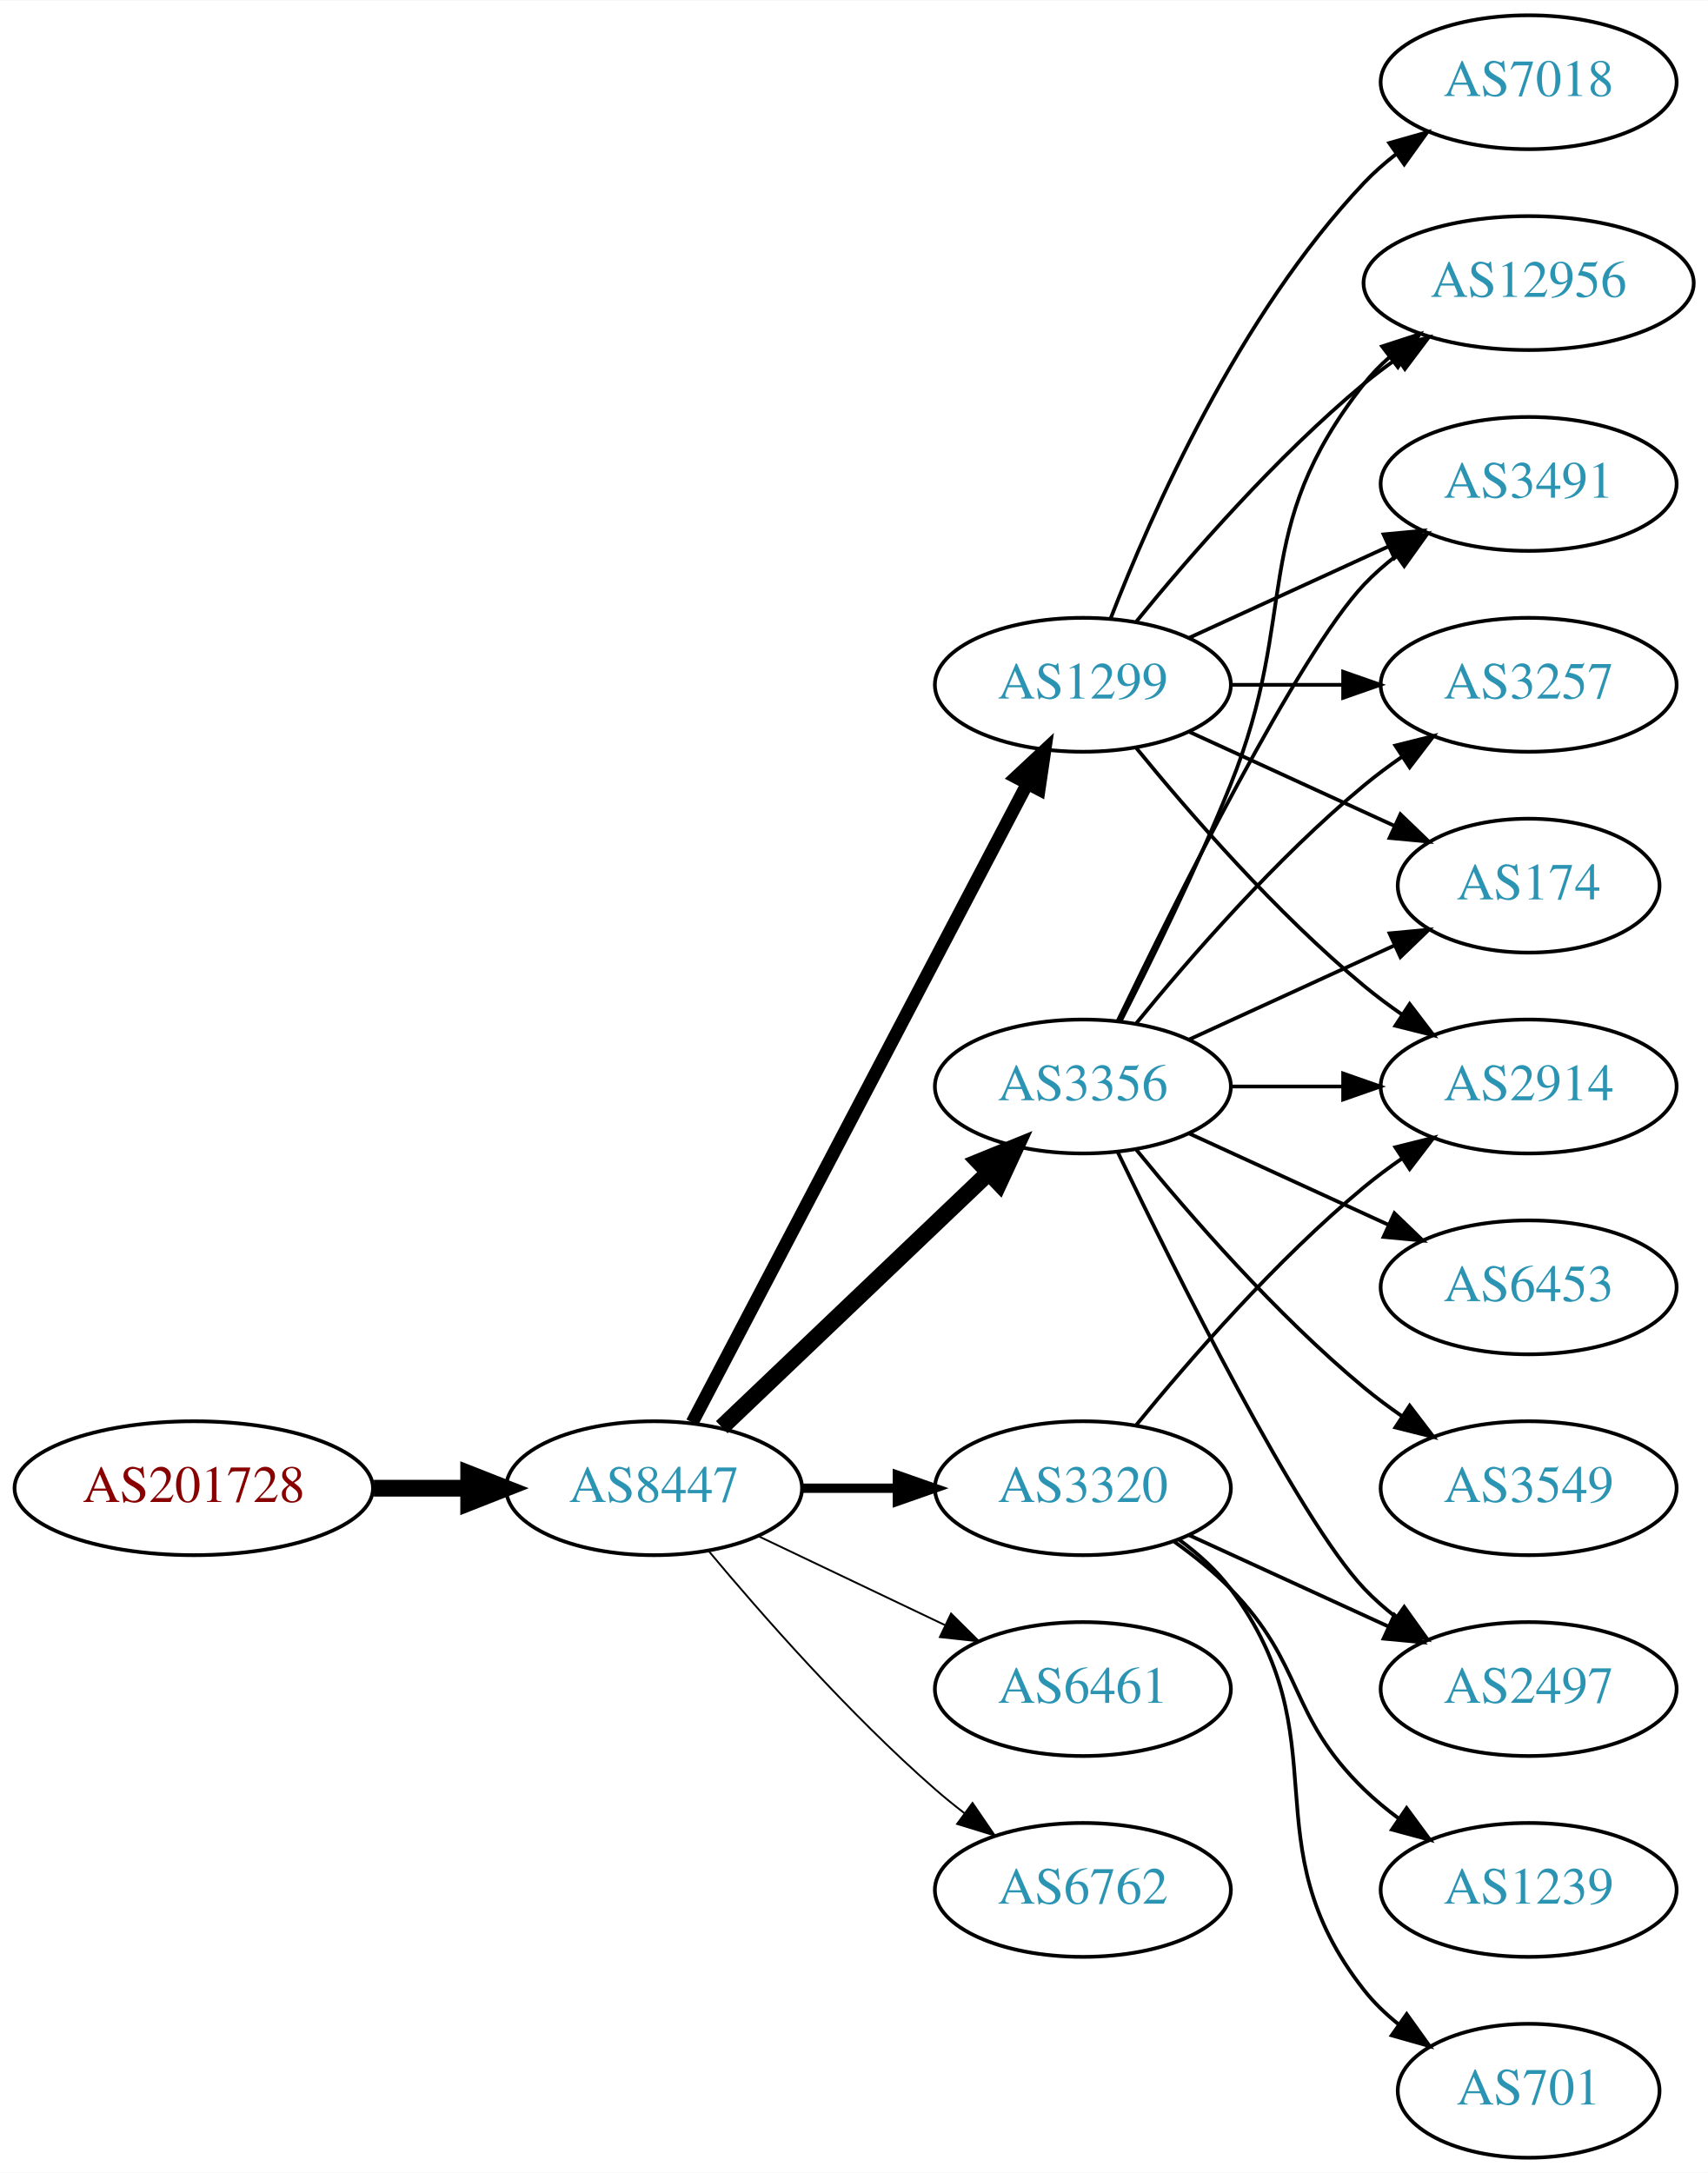
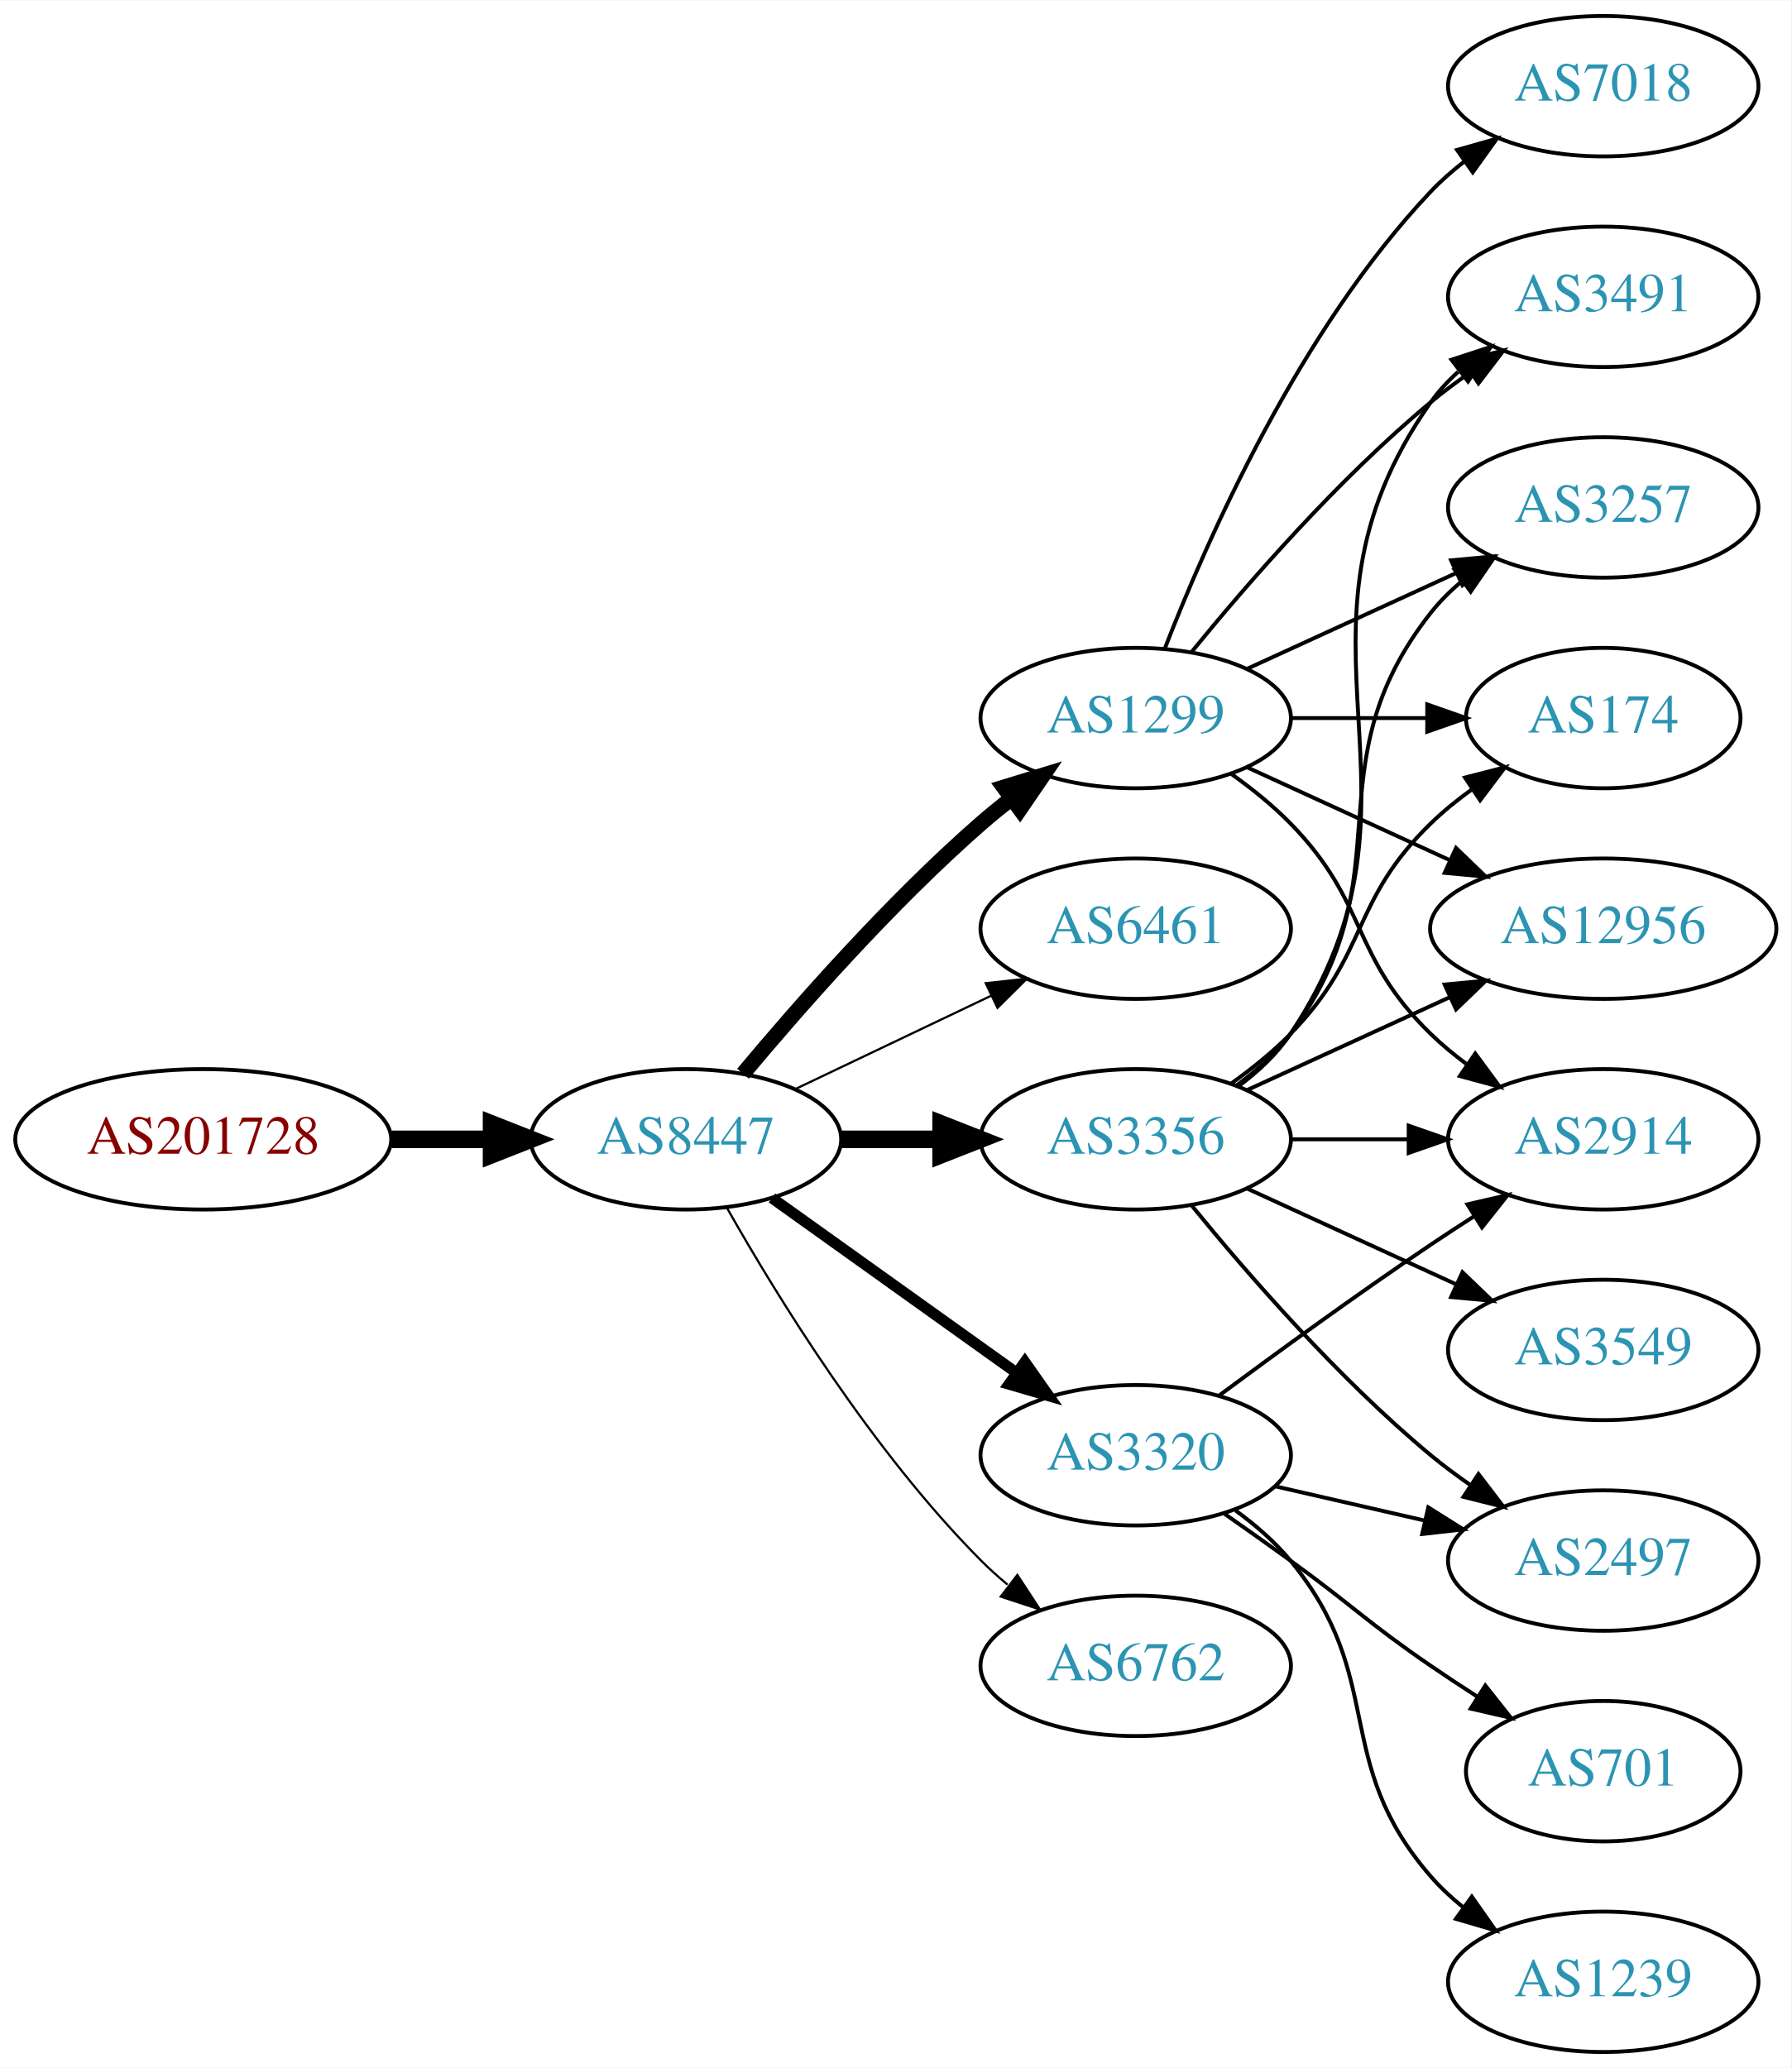
- <svg xmlns="http://www.w3.org/2000/svg" xmlns:xlink="http://www.w3.org/1999/xlink" width="459pt" height="584pt" viewBox="0.00 0.00 459.17 584.00">
-   <g id="graph0" class="graph" transform="scale(1 1) rotate(0) translate(4 580)">
-     <polygon fill="white" stroke="none" points="-4,4 -4,-580 455.17,-580 455.17,4 -4,4" />
+ <svg xmlns="http://www.w3.org/2000/svg" xmlns:xlink="http://www.w3.org/1999/xlink" width="459pt" height="530pt" viewBox="0.00 0.00 459.17 530.00">
+   <g id="graph0" class="graph" transform="scale(1 1) rotate(0) translate(4 526)">
+     <polygon fill="white" stroke="none" points="-4,4 -4,-526 455.17,-526 455.17,4 -4,4" />
    <g id="node1" class="node">
      <g id="a_node1">
        <a xlink:href="/asn/201728" xlink:title="AS201728 ~ DRUCK-AT-AS [AT]">
-           <ellipse fill="#ffffff" stroke="black" cx="48.096" cy="-180" rx="48.192" ry="18" />
-           <text text-anchor="middle" x="48.096" y="-176.3" font-family="Times,serif" font-size="14.00" fill="#880000">AS201728</text>
+           <ellipse fill="#ffffff" stroke="black" cx="48.096" cy="-234" rx="48.192" ry="18" />
+           <text text-anchor="middle" x="48.096" y="-230.3" font-family="Times,serif" font-size="14.00" fill="#880000">AS201728</text>
        </a>
      </g>
    </g>
    <g id="node2" class="node">
      <g id="a_node2">
        <a xlink:href="/asn/8447" xlink:title="AS8447 ~ A1 Telekom Austria AG [AT]">
-           <ellipse fill="#ffffff" stroke="black" cx="171.838" cy="-180" rx="39.794" ry="18" />
-           <text text-anchor="middle" x="171.838" y="-176.3" font-family="Times,serif" font-size="14.00" fill="#2c94b3">AS8447</text>
+           <ellipse fill="#ffffff" stroke="black" cx="171.838" cy="-234" rx="39.794" ry="18" />
+           <text text-anchor="middle" x="171.838" y="-230.3" font-family="Times,serif" font-size="14.00" fill="#2c94b3">AS8447</text>
        </a>
      </g>
    </g>
    <g id="edge1" class="edge">
-       <path fill="none" stroke="black" stroke-width="4.5" d="M96.513,-180C104.867,-180 113.577,-180 121.969,-180" />
-       <polygon fill="black" stroke="black" stroke-width="4.5" points="122.004,-183.938 132.004,-180 122.004,-176.063 122.004,-183.938" />
+       <path fill="none" stroke="black" stroke-width="4.5" d="M96.513,-234C104.867,-234 113.577,-234 121.969,-234" />
+       <polygon fill="black" stroke="black" stroke-width="4.5" points="122.004,-237.938 132.004,-234 122.004,-230.063 122.004,-237.938" />
    </g>
    <g id="node3" class="node">
      <g id="a_node3">
-         <a xlink:href="/asn/3356" xlink:title="AS3356 ~ Level 3 Parent, LLC [US]">
-           <ellipse fill="#ffffff" stroke="black" cx="287.131" cy="-288" rx="39.794" ry="18" />
-           <text text-anchor="middle" x="287.131" y="-284.3" font-family="Times,serif" font-size="14.00" fill="#2c94b3">AS3356</text>
+         <a xlink:href="/asn/1299" xlink:title="AS1299 ~ Telia Carrier [EU]">
+           <ellipse fill="#ffffff" stroke="black" cx="287.131" cy="-342" rx="39.794" ry="18" />
+           <text text-anchor="middle" x="287.131" y="-338.3" font-family="Times,serif" font-size="14.00" fill="#2c94b3">AS1299</text>
        </a>
      </g>
    </g>
    <g id="edge2" class="edge">
-       <path fill="none" stroke="black" stroke-width="4.5" d="M190.045,-196.403C209.12,-214.587 240.04,-244.063 261.638,-264.651" />
-       <polygon fill="black" stroke="black" stroke-width="4.5" points="259.178,-267.747 269.133,-271.797 264.612,-262.047 259.178,-267.747" />
+       <path fill="none" stroke="black" stroke-width="3.938" d="M186.468,-250.817C200.751,-267.929 224.297,-294.745 247.484,-315 249.95,-317.154 252.589,-319.294 255.286,-321.372" />
+       <polygon fill="black" stroke="black" stroke-width="3.938" points="253.311,-324.264 263.44,-327.37 257.459,-318.625 253.311,-324.264" />
    </g>
    <g id="node4" class="node">
      <g id="a_node4">
-         <a xlink:href="/asn/1299" xlink:title="AS1299 ~ Telia Carrier [EU]">
-           <ellipse fill="#ffffff" stroke="black" cx="287.131" cy="-396" rx="39.794" ry="18" />
-           <text text-anchor="middle" x="287.131" y="-392.3" font-family="Times,serif" font-size="14.00" fill="#2c94b3">AS1299</text>
+         <a xlink:href="/asn/6461" xlink:title="AS6461 ~ Zayo Bandwidth [US]">
+           <ellipse fill="#ffffff" stroke="black" cx="287.131" cy="-288" rx="39.794" ry="18" />
+           <text text-anchor="middle" x="287.131" y="-284.3" font-family="Times,serif" font-size="14.00" fill="#2c94b3">AS6461</text>
        </a>
      </g>
    </g>
    <g id="edge3" class="edge">
-       <path fill="none" stroke="black" stroke-width="3.5" d="M182.109,-197.676C201.951,-235.505 248.628,-324.499 272.115,-369.278" />
-       <polygon fill="black" stroke="black" stroke-width="3.5" points="269.146,-371.152 276.89,-378.383 275.345,-367.901 269.146,-371.152" />
+       <path fill="none" stroke="black" stroke-width="0.562" d="M199.974,-246.934C214.968,-254.081 233.789,-263.052 250.013,-270.785" />
+       <polygon fill="black" stroke="black" stroke-width="0.562" points="248.683,-274.028 259.216,-275.171 251.695,-267.709 248.683,-274.028" />
    </g>
    <g id="node5" class="node">
      <g id="a_node5">
-         <a xlink:href="/asn/6461" xlink:title="AS6461 ~ Zayo Bandwidth [US]">
-           <ellipse fill="#ffffff" stroke="black" cx="287.131" cy="-126" rx="39.794" ry="18" />
-           <text text-anchor="middle" x="287.131" y="-122.3" font-family="Times,serif" font-size="14.00" fill="#2c94b3">AS6461</text>
+         <a xlink:href="/asn/3320" xlink:title="AS3320 ~ DTAG [DE]">
+           <ellipse fill="#ffffff" stroke="black" cx="287.131" cy="-153" rx="39.794" ry="18" />
+           <text text-anchor="middle" x="287.131" y="-149.3" font-family="Times,serif" font-size="14.00" fill="#2c94b3">AS3320</text>
        </a>
      </g>
    </g>
    <g id="edge4" class="edge">
-       <path fill="none" stroke="black" stroke-width="0.5" d="M199.974,-167.066C214.968,-159.919 233.789,-150.948 250.013,-143.215" />
-       <polygon fill="black" stroke="black" stroke-width="0.5" points="251.695,-146.291 259.216,-138.829 248.683,-139.972 251.695,-146.291" />
+       <path fill="none" stroke="black" stroke-width="2.812" d="M193.882,-218.954C211.497,-206.361 236.835,-188.245 256.501,-174.184" />
+       <polygon fill="black" stroke="black" stroke-width="2.812" points="258.716,-176.903 264.815,-168.24 254.645,-171.209 258.716,-176.903" />
    </g>
    <g id="node6" class="node">
      <g id="a_node6">
-         <a xlink:href="/asn/3320" xlink:title="AS3320 ~ DTAG [DE]">
-           <ellipse fill="#ffffff" stroke="black" cx="287.131" cy="-180" rx="39.794" ry="18" />
-           <text text-anchor="middle" x="287.131" y="-176.3" font-family="Times,serif" font-size="14.00" fill="#2c94b3">AS3320</text>
+         <a xlink:href="/asn/3356" xlink:title="AS3356 ~ Level 3 Parent, LLC [US]">
+           <ellipse fill="#ffffff" stroke="black" cx="287.131" cy="-234" rx="39.794" ry="18" />
+           <text text-anchor="middle" x="287.131" y="-230.3" font-family="Times,serif" font-size="14.00" fill="#2c94b3">AS3356</text>
        </a>
      </g>
    </g>
    <g id="edge5" class="edge">
-       <path fill="none" stroke="black" stroke-width="2.5" d="M211.51,-180C219.713,-180 228.477,-180 237.009,-180" />
-       <polygon fill="black" stroke="black" stroke-width="2.5" points="237.248,-183.5 247.248,-180 237.248,-176.5 237.248,-183.5" />
+       <path fill="none" stroke="black" stroke-width="4.5" d="M211.51,-234C219.713,-234 228.477,-234 237.009,-234" />
+       <polygon fill="black" stroke="black" stroke-width="4.5" points="237.248,-237.938 247.248,-234 237.248,-230.063 237.248,-237.938" />
    </g>
    <g id="node7" class="node">
      <g id="a_node7">
        <a xlink:href="/asn/6762" xlink:title="AS6762 ~ TELECOM ITALIA SPARKLE S.p.A. [IT]">
-           <ellipse fill="#ffffff" stroke="black" cx="287.131" cy="-72" rx="39.794" ry="18" />
-           <text text-anchor="middle" x="287.131" y="-68.3" font-family="Times,serif" font-size="14.00" fill="#2c94b3">AS6762</text>
+           <ellipse fill="#ffffff" stroke="black" cx="287.131" cy="-99" rx="39.794" ry="18" />
+           <text text-anchor="middle" x="287.131" y="-95.3" font-family="Times,serif" font-size="14.00" fill="#2c94b3">AS6762</text>
        </a>
      </g>
    </g>
    <g id="edge6" class="edge">
-       <path fill="none" stroke="black" stroke-width="0.5" d="M186.468,-163.183C200.751,-146.071 224.297,-119.255 247.484,-99 249.95,-96.846 252.589,-94.706 255.286,-92.628" />
-       <polygon fill="black" stroke="black" stroke-width="0.5" points="257.459,-95.375 263.44,-86.63 253.311,-89.736 257.459,-95.375" />
+       <path fill="none" stroke="black" stroke-width="0.562" d="M182.298,-216.51C195.08,-193.904 219.512,-154.114 247.484,-126 249.595,-123.879 251.891,-121.812 254.277,-119.829" />
+       <polygon fill="black" stroke="black" stroke-width="0.562" points="256.792,-122.31 262.592,-113.444 252.529,-116.758 256.792,-122.31" />
    </g>
    <g id="node8" class="node">
      <g id="a_node8">
+         <a xlink:href="/asn/2914" xlink:title="AS2914 ~ NTT America, Inc. [US]">
+           <ellipse fill="#ffffff" stroke="black" cx="406.973" cy="-234" rx="39.794" ry="18" />
+           <text text-anchor="middle" x="406.973" y="-230.3" font-family="Times,serif" font-size="14.00" fill="#2c94b3">AS2914</text>
+         </a>
+       </g>
+     </g>
+     <g id="edge7" class="edge">
+       <path fill="none" stroke="black" d="M311.725,-327.611C316.981,-323.852 322.313,-319.563 326.777,-315 346.95,-294.383 342.084,-281.094 362.777,-261 365.623,-258.237 368.796,-255.614 372.096,-253.166" />
+       <polygon fill="black" stroke="black" points="374.162,-255.994 380.444,-247.462 370.213,-250.214 374.162,-255.994" />
+     </g>
+     <g id="node9" class="node">
+       <g id="a_node9">
+         <a xlink:href="/asn/7018" xlink:title="AS7018 ~ AT&amp;T Services, Inc. [US]">
+           <ellipse fill="#ffffff" stroke="black" cx="406.973" cy="-504" rx="39.794" ry="18" />
+           <text text-anchor="middle" x="406.973" y="-500.3" font-family="Times,serif" font-size="14.00" fill="#2c94b3">AS7018</text>
+         </a>
+       </g>
+     </g>
+     <g id="edge8" class="edge">
+       <path fill="none" stroke="black" d="M294.654,-359.994C305.404,-387.728 329.062,-441.429 362.777,-477 365.363,-479.728 368.281,-482.294 371.349,-484.677" />
+       <polygon fill="black" stroke="black" points="369.503,-487.658 379.697,-490.543 373.527,-481.93 369.503,-487.658" />
+     </g>
+     <g id="node10" class="node">
+       <g id="a_node10">
+         <a xlink:href="/asn/3491" xlink:title="AS3491 ~ PCCW Global, Inc. [US]">
+           <ellipse fill="#ffffff" stroke="black" cx="406.973" cy="-450" rx="39.794" ry="18" />
+           <text text-anchor="middle" x="406.973" y="-446.3" font-family="Times,serif" font-size="14.00" fill="#2c94b3">AS3491</text>
+         </a>
+       </g>
+     </g>
+     <g id="edge9" class="edge">
+       <path fill="none" stroke="black" d="M301.55,-359.065C315.665,-376.375 339.079,-403.345 362.777,-423 365.994,-425.668 369.494,-428.27 373.065,-430.741" />
+       <polygon fill="black" stroke="black" points="371.143,-433.666 381.421,-436.236 374.988,-427.817 371.143,-433.666" />
+     </g>
+     <g id="node11" class="node">
+       <g id="a_node11">
+         <a xlink:href="/asn/3257" xlink:title="AS3257 ~ GTT [DE]">
+           <ellipse fill="#ffffff" stroke="black" cx="406.973" cy="-396" rx="39.794" ry="18" />
+           <text text-anchor="middle" x="406.973" y="-392.3" font-family="Times,serif" font-size="14.00" fill="#2c94b3">AS3257</text>
+         </a>
+       </g>
+     </g>
+     <g id="edge10" class="edge">
+       <path fill="none" stroke="black" d="M315.76,-354.661C331.717,-361.973 351.987,-371.261 369.27,-379.181" />
+       <polygon fill="black" stroke="black" points="367.969,-382.435 378.518,-383.419 370.885,-376.071 367.969,-382.435" />
+     </g>
+     <g id="node12" class="node">
+       <g id="a_node12">
        <a xlink:href="/asn/174" xlink:title="AS174 ~ Cogent Communications [US]">
          <ellipse fill="#ffffff" stroke="black" cx="406.973" cy="-342" rx="35.194" ry="18" />
          <text text-anchor="middle" x="406.973" y="-338.3" font-family="Times,serif" font-size="14.00" fill="#2c94b3">AS174</text>
        </a>
      </g>
    </g>
-     <g id="edge7" class="edge">
-       <path fill="none" stroke="black" d="M315.76,-300.661C332.176,-308.183 353.158,-317.798 370.754,-325.861" />
-       <polygon fill="black" stroke="black" points="369.583,-329.174 380.132,-330.158 372.499,-322.811 369.583,-329.174" />
-     </g>
-     <g id="node9" class="node">
-       <g id="a_node9">
+     <g id="edge11" class="edge">
+       <path fill="none" stroke="black" d="M327.044,-342C338.13,-342 350.29,-342 361.672,-342" />
+       <polygon fill="black" stroke="black" points="361.854,-345.5 371.854,-342 361.854,-338.5 361.854,-345.5" />
+     </g>
+     <g id="node13" class="node">
+       <g id="a_node13">
+         <a xlink:href="/asn/12956" xlink:title="AS12956 ~ TELXIUS [ES]">
+           <ellipse fill="#ffffff" stroke="black" cx="406.973" cy="-288" rx="44.393" ry="18" />
+           <text text-anchor="middle" x="406.973" y="-284.3" font-family="Times,serif" font-size="14.00" fill="#2c94b3">AS12956</text>
+         </a>
+       </g>
+     </g>
+     <g id="edge12" class="edge">
+       <path fill="none" stroke="black" d="M315.76,-329.339C331.258,-322.238 350.824,-313.272 367.771,-305.506" />
+       <polygon fill="black" stroke="black" points="369.24,-308.683 376.873,-301.335 366.324,-302.319 369.24,-308.683" />
+     </g>
+     <g id="edge23" class="edge">
+       <path fill="none" stroke="black" d="M308.461,-168.277C323.324,-179.304 344.068,-194.407 362.777,-207 366.326,-209.389 370.077,-211.839 373.825,-214.242" />
+       <polygon fill="black" stroke="black" points="372.151,-217.325 382.474,-219.712 375.893,-211.409 372.151,-217.325" />
+     </g>
+     <g id="node14" class="node">
+       <g id="a_node14">
        <a xlink:href="/asn/2497" xlink:title="AS2497 ~ Internet Initiative Japan Inc. [JP]">
          <ellipse fill="#ffffff" stroke="black" cx="406.973" cy="-126" rx="39.794" ry="18" />
          <text text-anchor="middle" x="406.973" y="-122.3" font-family="Times,serif" font-size="14.00" fill="#2c94b3">AS2497</text>
        </a>
      </g>
    </g>
-     <g id="edge8" class="edge">
-       <path fill="none" stroke="black" d="M296.478,-270.405C311.945,-238.268 345.09,-171.66 362.777,-153 365.363,-150.272 368.281,-147.706 371.349,-145.323" />
-       <polygon fill="black" stroke="black" points="373.527,-148.07 379.697,-139.457 369.503,-142.342 373.527,-148.07" />
-     </g>
-     <g id="node10" class="node">
-       <g id="a_node10">
-         <a xlink:href="/asn/12956" xlink:title="AS12956 ~ TELXIUS [ES]">
-           <ellipse fill="#ffffff" stroke="black" cx="406.973" cy="-504" rx="44.393" ry="18" />
-           <text text-anchor="middle" x="406.973" y="-500.3" font-family="Times,serif" font-size="14.00" fill="#2c94b3">AS12956</text>
-         </a>
-       </g>
-     </g>
-     <g id="edge9" class="edge">
-       <path fill="none" stroke="black" d="M297.212,-305.417C305.48,-321.634 317.742,-346.603 326.777,-369 345.707,-415.922 331.479,-437.246 362.777,-477 364.802,-479.571 367.143,-481.963 369.668,-484.174" />
-       <polygon fill="black" stroke="black" points="367.582,-486.984 377.657,-490.261 371.824,-481.416 367.582,-486.984" />
-     </g>
-     <g id="node11" class="node">
-       <g id="a_node11">
-         <a xlink:href="/asn/6453" xlink:title="AS6453 ~ TATA COMMUNICATIONS (AMERICA) INC [US]">
-           <ellipse fill="#ffffff" stroke="black" cx="406.973" cy="-234" rx="39.794" ry="18" />
-           <text text-anchor="middle" x="406.973" y="-230.3" font-family="Times,serif" font-size="14.00" fill="#2c94b3">AS6453</text>
-         </a>
-       </g>
-     </g>
-     <g id="edge10" class="edge">
-       <path fill="none" stroke="black" d="M315.76,-275.339C331.717,-268.027 351.987,-258.739 369.27,-250.819" />
-       <polygon fill="black" stroke="black" points="370.885,-253.929 378.518,-246.581 367.969,-247.565 370.885,-253.929" />
-     </g>
-     <g id="node12" class="node">
-       <g id="a_node12">
-         <a xlink:href="/asn/3491" xlink:title="AS3491 ~ PCCW Global, Inc. [US]">
-           <ellipse fill="#ffffff" stroke="black" cx="406.973" cy="-450" rx="39.794" ry="18" />
-           <text text-anchor="middle" x="406.973" y="-446.3" font-family="Times,serif" font-size="14.00" fill="#2c94b3">AS3491</text>
-         </a>
-       </g>
-     </g>
-     <g id="edge11" class="edge">
-       <path fill="none" stroke="black" d="M296.478,-305.595C311.945,-337.732 345.09,-404.34 362.777,-423 365.363,-425.728 368.281,-428.294 371.349,-430.677" />
-       <polygon fill="black" stroke="black" points="369.503,-433.658 379.697,-436.543 373.527,-427.93 369.503,-433.658" />
-     </g>
-     <g id="node13" class="node">
-       <g id="a_node13">
-         <a xlink:href="/asn/3257" xlink:title="AS3257 ~ GTT [DE]">
-           <ellipse fill="#ffffff" stroke="black" cx="406.973" cy="-396" rx="39.794" ry="18" />
-           <text text-anchor="middle" x="406.973" y="-392.3" font-family="Times,serif" font-size="14.00" fill="#2c94b3">AS3257</text>
-         </a>
-       </g>
-     </g>
-     <g id="edge12" class="edge">
-       <path fill="none" stroke="black" d="M301.55,-305.065C315.665,-322.375 339.079,-349.345 362.777,-369 365.994,-371.668 369.494,-374.27 373.065,-376.741" />
-       <polygon fill="black" stroke="black" points="371.143,-379.666 381.421,-382.236 374.988,-373.817 371.143,-379.666" />
-     </g>
-     <g id="node14" class="node">
-       <g id="a_node14">
+     <g id="edge22" class="edge">
+       <path fill="none" stroke="black" d="M322.85,-145.045C334.85,-142.296 348.471,-139.175 361.164,-136.267" />
+       <polygon fill="black" stroke="black" points="362.129,-139.636 371.095,-133.991 360.566,-132.813 362.129,-139.636" />
+     </g>
+     <g id="node16" class="node">
+       <g id="a_node16">
+         <a xlink:href="/asn/701" xlink:title="AS701 ~ UUNET [US]">
+           <ellipse fill="#ffffff" stroke="black" cx="406.973" cy="-72" rx="35.194" ry="18" />
+           <text text-anchor="middle" x="406.973" y="-68.3" font-family="Times,serif" font-size="14.00" fill="#2c94b3">AS701</text>
+         </a>
+       </g>
+     </g>
+     <g id="edge20" class="edge">
+       <path fill="none" stroke="black" d="M309.888,-137.991C315.422,-134.121 321.341,-129.936 326.777,-126 342.977,-114.271 346.283,-110.311 362.777,-99 366.572,-96.398 370.609,-93.738 374.633,-91.151" />
+       <polygon fill="black" stroke="black" points="376.739,-93.96 383.32,-85.657 372.998,-88.044 376.739,-93.96" />
+     </g>
+     <g id="node17" class="node">
+       <g id="a_node17">
+         <a xlink:href="/asn/1239" xlink:title="AS1239 ~ Sprint [US]">
+           <ellipse fill="#ffffff" stroke="black" cx="406.973" cy="-18" rx="39.794" ry="18" />
+           <text text-anchor="middle" x="406.973" y="-14.3" font-family="Times,serif" font-size="14.00" fill="#2c94b3">AS1239</text>
+         </a>
+       </g>
+     </g>
+     <g id="edge21" class="edge">
+       <path fill="none" stroke="black" d="M312.712,-138.844C317.806,-135.128 322.82,-130.799 326.777,-126 351.842,-95.606 336.943,-74.742 362.777,-45 365.242,-42.162 368.079,-39.523 371.097,-37.094" />
+       <polygon fill="black" stroke="black" points="373.283,-39.833 379.375,-31.164 369.207,-34.142 373.283,-39.833" />
+     </g>
+     <g id="edge17" class="edge">
+       <path fill="none" stroke="black" d="M327.044,-234C336.597,-234 346.947,-234 356.909,-234" />
+       <polygon fill="black" stroke="black" points="357.102,-237.5 367.102,-234 357.102,-230.5 357.102,-237.5" />
+     </g>
+     <g id="edge15" class="edge">
+       <path fill="none" stroke="black" d="M313.45,-247.607C318.506,-251.351 323.318,-255.831 326.777,-261 367.802,-322.294 320.198,-362.775 362.777,-423 364.769,-425.816 367.156,-428.401 369.772,-430.76" />
+       <polygon fill="black" stroke="black" points="368.071,-433.865 378.14,-437.162 372.324,-428.306 368.071,-433.865" />
+     </g>
+     <g id="edge14" class="edge">
+       <path fill="none" stroke="black" d="M313.062,-247.882C318.138,-251.611 323.056,-256.016 326.777,-261 357.049,-301.542 331.479,-329.246 362.777,-369 365.102,-371.953 367.846,-374.67 370.805,-377.147" />
+       <polygon fill="black" stroke="black" points="368.865,-380.064 379.002,-383.145 372.998,-374.415 368.865,-380.064" />
+     </g>
+     <g id="edge19" class="edge">
+       <path fill="none" stroke="black" d="M311.725,-248.389C316.981,-252.148 322.313,-256.437 326.777,-261 346.95,-281.617 342.084,-294.906 362.777,-315 366.005,-318.134 369.656,-321.089 373.434,-323.812" />
+       <polygon fill="black" stroke="black" points="371.532,-326.75 381.794,-329.383 375.413,-320.925 371.532,-326.75" />
+     </g>
+     <g id="edge16" class="edge">
+       <path fill="none" stroke="black" d="M315.76,-246.661C331.258,-253.762 350.824,-262.728 367.771,-270.494" />
+       <polygon fill="black" stroke="black" points="366.324,-273.681 376.873,-274.665 369.24,-267.317 366.324,-273.681" />
+     </g>
+     <g id="edge13" class="edge">
+       <path fill="none" stroke="black" d="M301.55,-216.935C315.665,-199.625 339.079,-172.655 362.777,-153 365.994,-150.332 369.494,-147.73 373.065,-145.259" />
+       <polygon fill="black" stroke="black" points="374.988,-148.183 381.421,-139.764 371.143,-142.334 374.988,-148.183" />
+     </g>
+     <g id="node15" class="node">
+       <g id="a_node15">
        <a xlink:href="/asn/3549" xlink:title="AS3549 ~ Level 3 Parent, LLC [US]">
          <ellipse fill="#ffffff" stroke="black" cx="406.973" cy="-180" rx="39.794" ry="18" />
          <text text-anchor="middle" x="406.973" y="-176.3" font-family="Times,serif" font-size="14.00" fill="#2c94b3">AS3549</text>
        </a>
      </g>
    </g>
-     <g id="edge13" class="edge">
-       <path fill="none" stroke="black" d="M301.55,-270.935C315.665,-253.625 339.079,-226.655 362.777,-207 365.994,-204.332 369.494,-201.73 373.065,-199.259" />
-       <polygon fill="black" stroke="black" points="374.988,-202.183 381.421,-193.764 371.143,-196.334 374.988,-202.183" />
-     </g>
-     <g id="node15" class="node">
-       <g id="a_node15">
-         <a xlink:href="/asn/2914" xlink:title="AS2914 ~ NTT America, Inc. [US]">
-           <ellipse fill="#ffffff" stroke="black" cx="406.973" cy="-288" rx="39.794" ry="18" />
-           <text text-anchor="middle" x="406.973" y="-284.3" font-family="Times,serif" font-size="14.00" fill="#2c94b3">AS2914</text>
-         </a>
-       </g>
-     </g>
-     <g id="edge14" class="edge">
-       <path fill="none" stroke="black" d="M327.044,-288C336.597,-288 346.947,-288 356.909,-288" />
-       <polygon fill="black" stroke="black" points="357.102,-291.5 367.102,-288 357.102,-284.5 357.102,-291.5" />
-     </g>
-     <g id="edge16" class="edge">
-       <path fill="none" stroke="black" d="M315.76,-383.339C332.176,-375.817 353.158,-366.202 370.754,-358.139" />
-       <polygon fill="black" stroke="black" points="372.499,-361.189 380.132,-353.842 369.583,-354.826 372.499,-361.189" />
-     </g>
-     <g id="edge15" class="edge">
-       <path fill="none" stroke="black" d="M301.55,-413.065C315.665,-430.375 339.079,-457.345 362.777,-477 365.515,-479.271 368.459,-481.494 371.476,-483.63" />
-       <polygon fill="black" stroke="black" points="369.808,-486.725 380.065,-489.379 373.702,-480.908 369.808,-486.725" />
-     </g>
-     <g id="edge17" class="edge">
-       <path fill="none" stroke="black" d="M315.76,-408.661C331.717,-415.973 351.987,-425.261 369.27,-433.181" />
-       <polygon fill="black" stroke="black" points="367.969,-436.435 378.518,-437.419 370.885,-430.071 367.969,-436.435" />
-     </g>
    <g id="edge18" class="edge">
-       <path fill="none" stroke="black" d="M327.044,-396C336.597,-396 346.947,-396 356.909,-396" />
-       <polygon fill="black" stroke="black" points="357.102,-399.5 367.102,-396 357.102,-392.5 357.102,-399.5" />
-     </g>
-     <g id="edge20" class="edge">
-       <path fill="none" stroke="black" d="M301.55,-378.935C315.665,-361.625 339.079,-334.655 362.777,-315 365.994,-312.332 369.494,-309.73 373.065,-307.259" />
-       <polygon fill="black" stroke="black" points="374.988,-310.183 381.421,-301.764 371.143,-304.334 374.988,-310.183" />
-     </g>
-     <g id="node16" class="node">
-       <g id="a_node16">
-         <a xlink:href="/asn/7018" xlink:title="AS7018 ~ AT&amp;T Services, Inc. [US]">
-           <ellipse fill="#ffffff" stroke="black" cx="406.973" cy="-558" rx="39.794" ry="18" />
-           <text text-anchor="middle" x="406.973" y="-554.3" font-family="Times,serif" font-size="14.00" fill="#2c94b3">AS7018</text>
-         </a>
-       </g>
-     </g>
-     <g id="edge19" class="edge">
-       <path fill="none" stroke="black" d="M294.654,-413.994C305.404,-441.728 329.062,-495.429 362.777,-531 365.363,-533.728 368.281,-536.294 371.349,-538.677" />
-       <polygon fill="black" stroke="black" points="369.503,-541.658 379.697,-544.543 373.527,-535.93 369.503,-541.658" />
-     </g>
-     <g id="edge22" class="edge">
-       <path fill="none" stroke="black" d="M315.76,-167.339C331.717,-160.027 351.987,-150.739 369.27,-142.819" />
-       <polygon fill="black" stroke="black" points="370.885,-145.929 378.518,-138.581 367.969,-139.565 370.885,-145.929" />
-     </g>
-     <g id="edge21" class="edge">
-       <path fill="none" stroke="black" d="M301.55,-197.065C315.665,-214.375 339.079,-241.345 362.777,-261 365.994,-263.668 369.494,-266.27 373.065,-268.741" />
-       <polygon fill="black" stroke="black" points="371.143,-271.666 381.421,-274.236 374.988,-265.817 371.143,-271.666" />
-     </g>
-     <g id="node17" class="node">
-       <g id="a_node17">
-         <a xlink:href="/asn/701" xlink:title="AS701 ~ UUNET [US]">
-           <ellipse fill="#ffffff" stroke="black" cx="406.973" cy="-18" rx="35.194" ry="18" />
-           <text text-anchor="middle" x="406.973" y="-14.3" font-family="Times,serif" font-size="14.00" fill="#2c94b3">AS701</text>
-         </a>
-       </g>
-     </g>
-     <g id="edge23" class="edge">
-       <path fill="none" stroke="black" d="M313.062,-166.118C318.138,-162.389 323.056,-157.984 326.777,-153 357.049,-112.458 331.479,-84.754 362.777,-45 365.424,-41.639 368.613,-38.584 372.044,-35.839" />
-       <polygon fill="black" stroke="black" points="374.182,-38.614 380.351,-30 370.157,-32.887 374.182,-38.614" />
-     </g>
-     <g id="node18" class="node">
-       <g id="a_node18">
-         <a xlink:href="/asn/1239" xlink:title="AS1239 ~ Sprint [US]">
-           <ellipse fill="#ffffff" stroke="black" cx="406.973" cy="-72" rx="39.794" ry="18" />
-           <text text-anchor="middle" x="406.973" y="-68.3" font-family="Times,serif" font-size="14.00" fill="#2c94b3">AS1239</text>
-         </a>
-       </g>
-     </g>
-     <g id="edge24" class="edge">
-       <path fill="none" stroke="black" d="M311.725,-165.611C316.981,-161.852 322.313,-157.563 326.777,-153 346.95,-132.383 342.084,-119.094 362.777,-99 365.623,-96.237 368.796,-93.614 372.096,-91.166" />
-       <polygon fill="black" stroke="black" points="374.162,-93.993 380.444,-85.462 370.213,-88.214 374.162,-93.993" />
+       <path fill="none" stroke="black" d="M315.76,-221.339C331.717,-214.027 351.987,-204.739 369.27,-196.819" />
+       <polygon fill="black" stroke="black" points="370.885,-199.929 378.518,-192.581 367.969,-193.565 370.885,-199.929" />
    </g>
  </g>
</svg>
